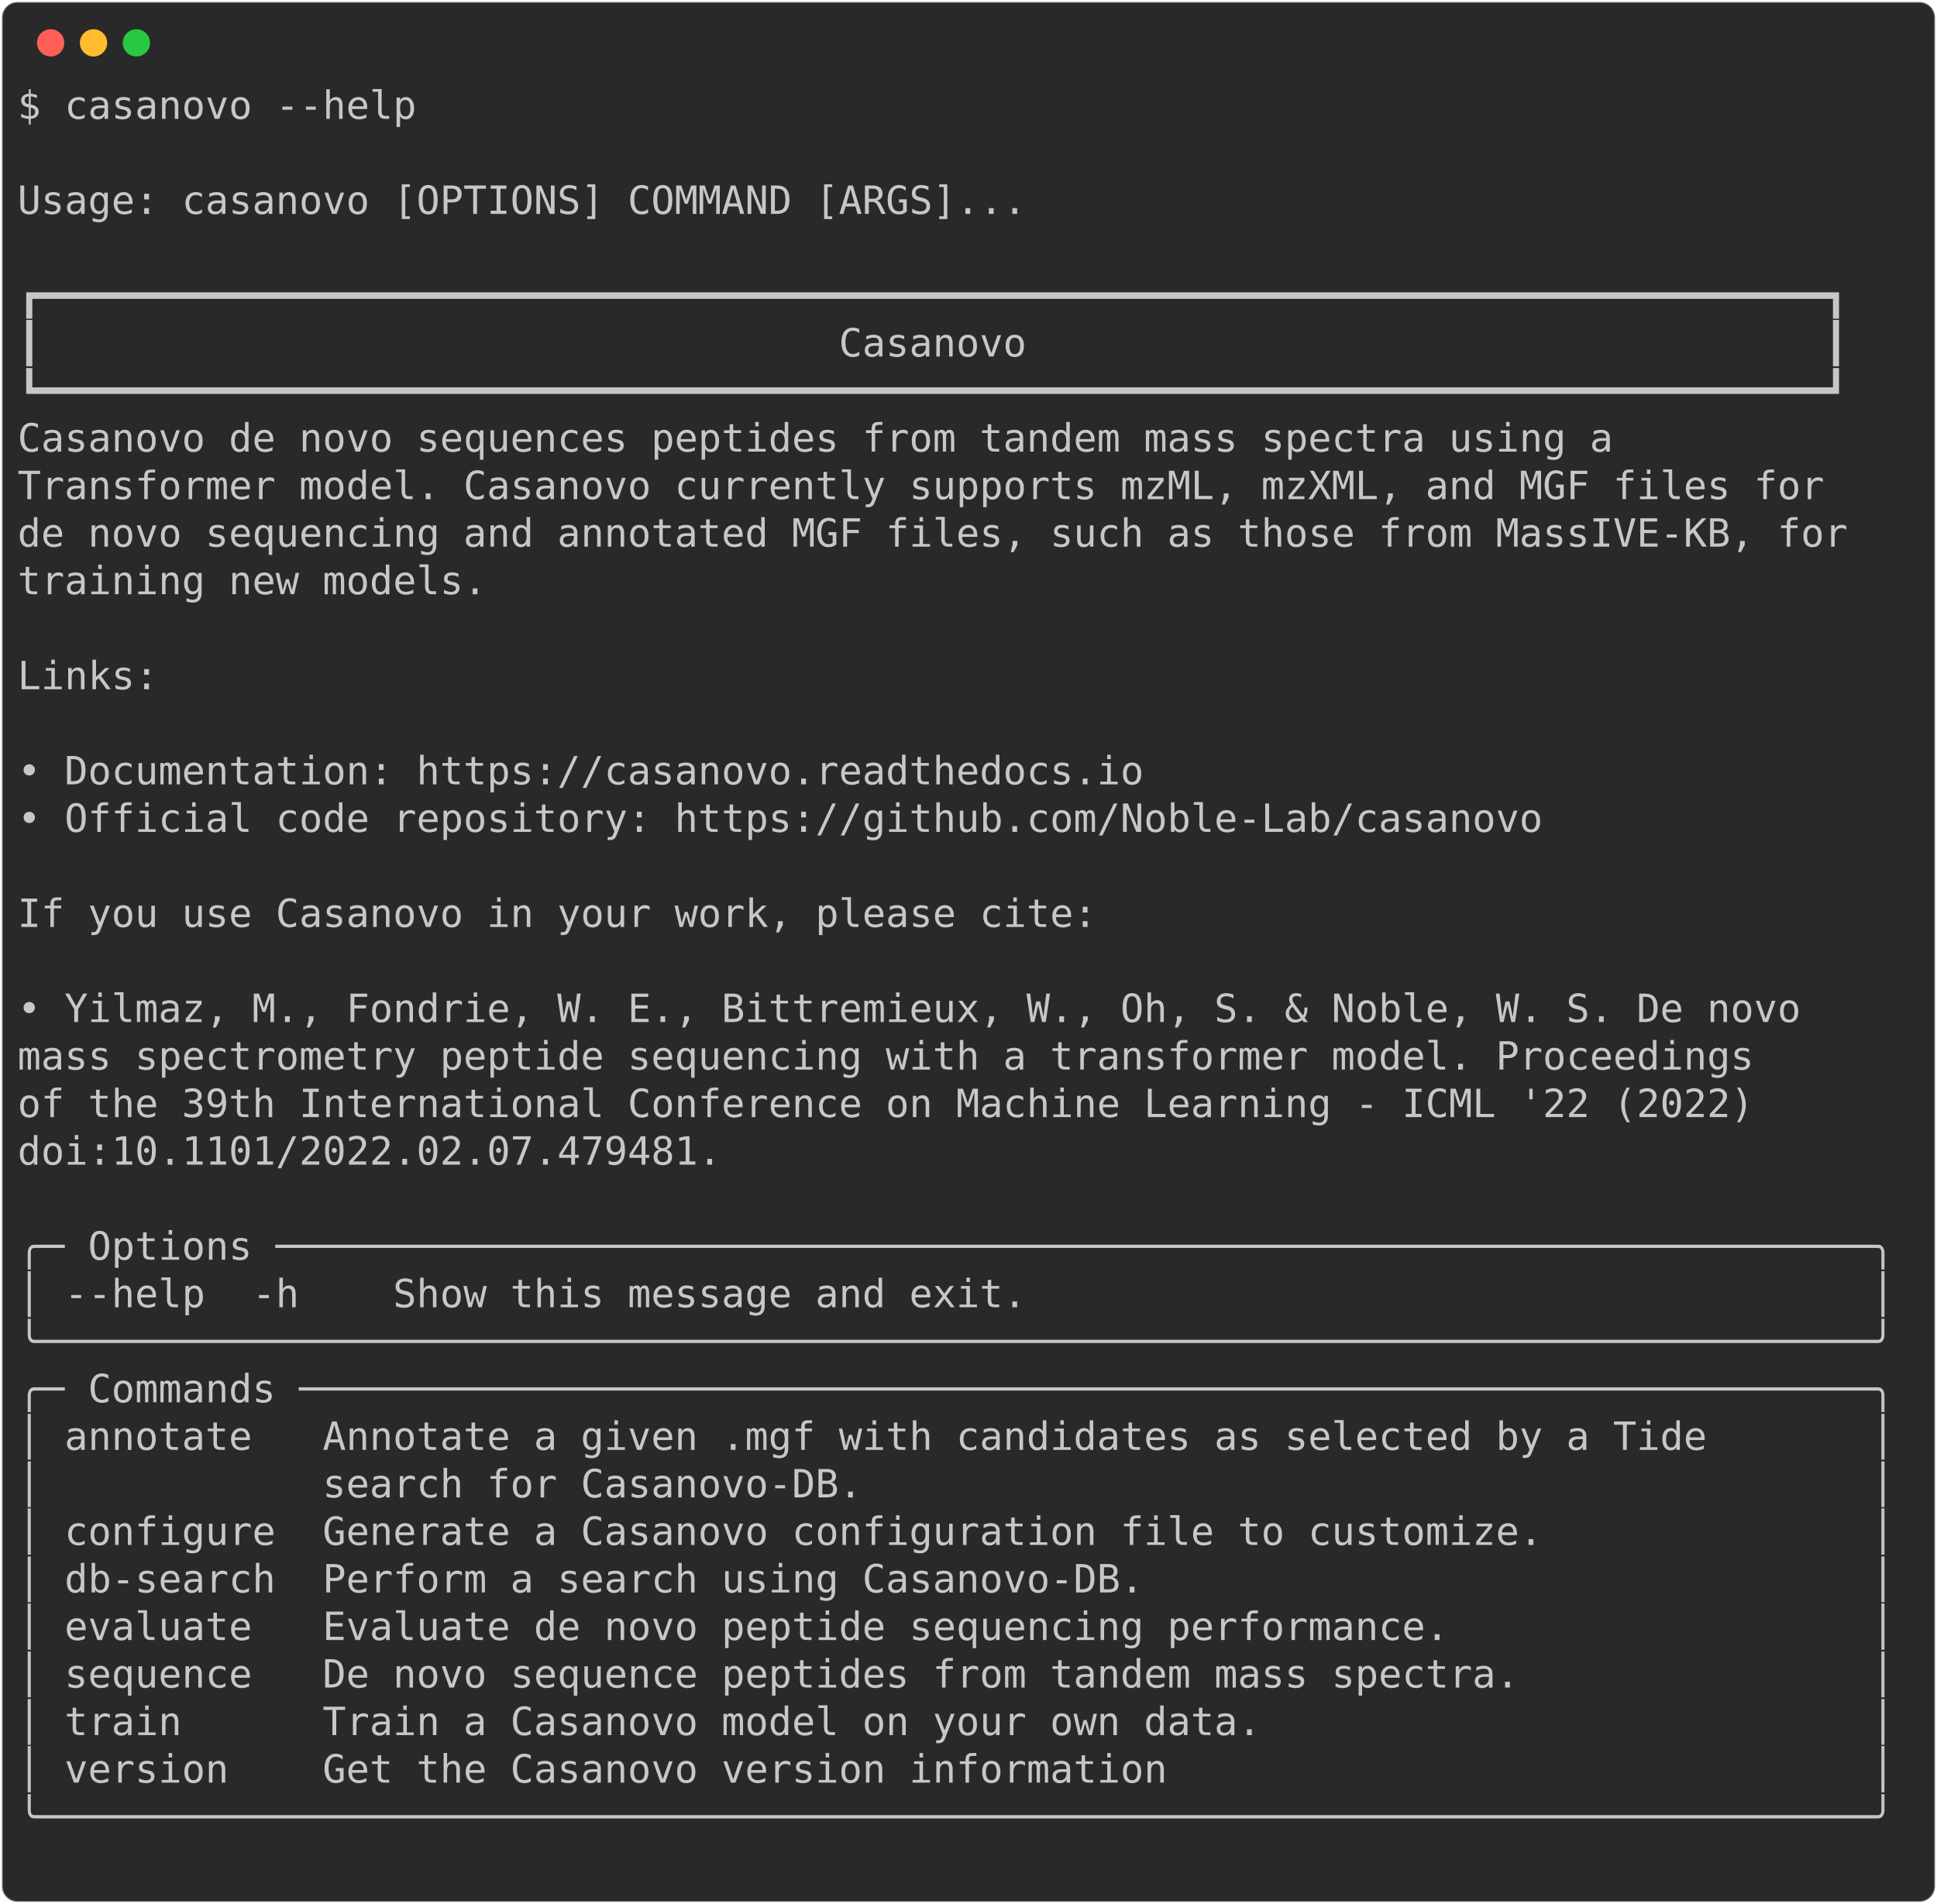
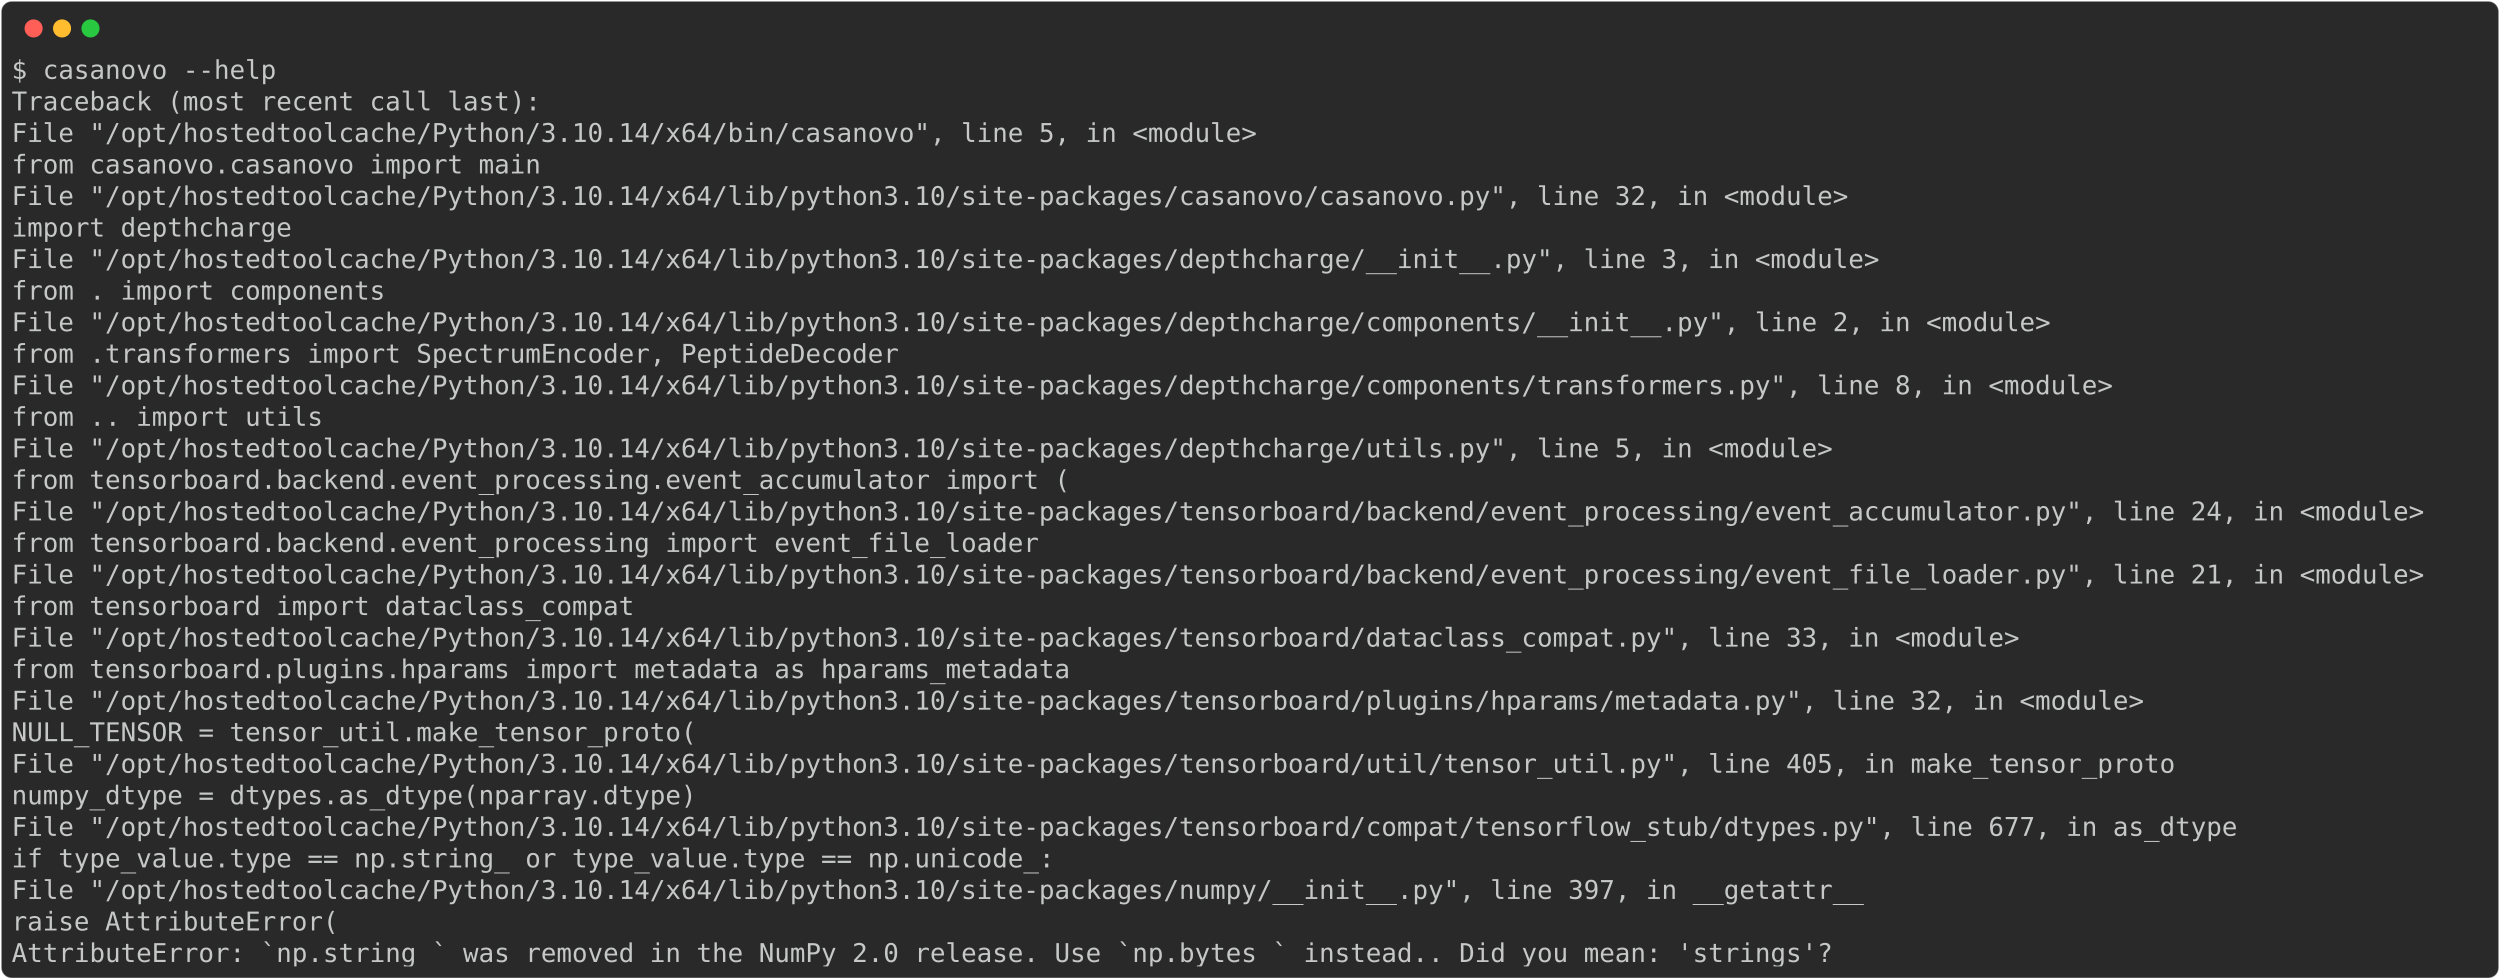
- <svg xmlns="http://www.w3.org/2000/svg" class="rich-terminal" viewBox="0 0 994 977.2">
+ <svg xmlns="http://www.w3.org/2000/svg" class="rich-terminal" viewBox="0 0 1934 757.6">
  <style>

    @font-face {
        font-family: "Fira Code";
        src: local("FiraCode-Regular"),
                url("https://cdnjs.cloudflare.com/ajax/libs/firacode/6.2.0/woff2/FiraCode-Regular.woff2") format("woff2"),
                url("https://cdnjs.cloudflare.com/ajax/libs/firacode/6.2.0/woff/FiraCode-Regular.woff") format("woff");
        font-style: normal;
        font-weight: 400;
    }
    @font-face {
        font-family: "Fira Code";
        src: local("FiraCode-Bold"),
                url("https://cdnjs.cloudflare.com/ajax/libs/firacode/6.2.0/woff2/FiraCode-Bold.woff2") format("woff2"),
                url("https://cdnjs.cloudflare.com/ajax/libs/firacode/6.2.0/woff/FiraCode-Bold.woff") format("woff");
        font-style: bold;
        font-weight: 700;
    }

-     .terminal-2658734560-matrix {
+     .terminal-952518540-matrix {
        font-family: Fira Code, monospace;
        font-size: 20px;
        line-height: 24.4px;
        font-variant-east-asian: full-width;
    }

-     .terminal-2658734560-title {
+     .terminal-952518540-title {
        font-size: 18px;
        font-weight: bold;
        font-family: arial;
    }

-     .terminal-2658734560-r1 { fill: #c5c8c6 }
+     .terminal-952518540-r1 { fill: #c5c8c6 }
    </style>
  <defs>
-     <clipPath id="terminal-2658734560-clip-terminal">
-       <rect x="0" y="0" width="975.0" height="926.2" />
-     </clipPath>
-     <clipPath id="terminal-2658734560-line-0">
-       <rect x="0" y="1.5" width="976" height="24.65" />
-     </clipPath>
-     <clipPath id="terminal-2658734560-line-1">
-       <rect x="0" y="25.9" width="976" height="24.65" />
-     </clipPath>
-     <clipPath id="terminal-2658734560-line-2">
-       <rect x="0" y="50.3" width="976" height="24.65" />
-     </clipPath>
-     <clipPath id="terminal-2658734560-line-3">
-       <rect x="0" y="74.7" width="976" height="24.65" />
-     </clipPath>
-     <clipPath id="terminal-2658734560-line-4">
-       <rect x="0" y="99.1" width="976" height="24.65" />
-     </clipPath>
-     <clipPath id="terminal-2658734560-line-5">
-       <rect x="0" y="123.5" width="976" height="24.65" />
-     </clipPath>
-     <clipPath id="terminal-2658734560-line-6">
-       <rect x="0" y="147.9" width="976" height="24.65" />
-     </clipPath>
-     <clipPath id="terminal-2658734560-line-7">
-       <rect x="0" y="172.3" width="976" height="24.65" />
-     </clipPath>
-     <clipPath id="terminal-2658734560-line-8">
-       <rect x="0" y="196.7" width="976" height="24.65" />
-     </clipPath>
-     <clipPath id="terminal-2658734560-line-9">
-       <rect x="0" y="221.1" width="976" height="24.65" />
-     </clipPath>
-     <clipPath id="terminal-2658734560-line-10">
-       <rect x="0" y="245.5" width="976" height="24.65" />
-     </clipPath>
-     <clipPath id="terminal-2658734560-line-11">
-       <rect x="0" y="269.9" width="976" height="24.65" />
-     </clipPath>
-     <clipPath id="terminal-2658734560-line-12">
-       <rect x="0" y="294.3" width="976" height="24.65" />
-     </clipPath>
-     <clipPath id="terminal-2658734560-line-13">
-       <rect x="0" y="318.7" width="976" height="24.65" />
-     </clipPath>
-     <clipPath id="terminal-2658734560-line-14">
-       <rect x="0" y="343.1" width="976" height="24.65" />
-     </clipPath>
-     <clipPath id="terminal-2658734560-line-15">
-       <rect x="0" y="367.5" width="976" height="24.65" />
-     </clipPath>
-     <clipPath id="terminal-2658734560-line-16">
-       <rect x="0" y="391.9" width="976" height="24.65" />
-     </clipPath>
-     <clipPath id="terminal-2658734560-line-17">
-       <rect x="0" y="416.3" width="976" height="24.65" />
-     </clipPath>
-     <clipPath id="terminal-2658734560-line-18">
-       <rect x="0" y="440.7" width="976" height="24.65" />
-     </clipPath>
-     <clipPath id="terminal-2658734560-line-19">
-       <rect x="0" y="465.1" width="976" height="24.65" />
-     </clipPath>
-     <clipPath id="terminal-2658734560-line-20">
-       <rect x="0" y="489.5" width="976" height="24.65" />
-     </clipPath>
-     <clipPath id="terminal-2658734560-line-21">
-       <rect x="0" y="513.9" width="976" height="24.65" />
-     </clipPath>
-     <clipPath id="terminal-2658734560-line-22">
-       <rect x="0" y="538.3" width="976" height="24.65" />
-     </clipPath>
-     <clipPath id="terminal-2658734560-line-23">
-       <rect x="0" y="562.7" width="976" height="24.65" />
-     </clipPath>
-     <clipPath id="terminal-2658734560-line-24">
-       <rect x="0" y="587.1" width="976" height="24.65" />
-     </clipPath>
-     <clipPath id="terminal-2658734560-line-25">
-       <rect x="0" y="611.5" width="976" height="24.65" />
-     </clipPath>
-     <clipPath id="terminal-2658734560-line-26">
-       <rect x="0" y="635.9" width="976" height="24.65" />
-     </clipPath>
-     <clipPath id="terminal-2658734560-line-27">
-       <rect x="0" y="660.3" width="976" height="24.65" />
-     </clipPath>
-     <clipPath id="terminal-2658734560-line-28">
-       <rect x="0" y="684.7" width="976" height="24.65" />
-     </clipPath>
-     <clipPath id="terminal-2658734560-line-29">
-       <rect x="0" y="709.1" width="976" height="24.65" />
-     </clipPath>
-     <clipPath id="terminal-2658734560-line-30">
-       <rect x="0" y="733.5" width="976" height="24.65" />
-     </clipPath>
-     <clipPath id="terminal-2658734560-line-31">
-       <rect x="0" y="757.9" width="976" height="24.65" />
-     </clipPath>
-     <clipPath id="terminal-2658734560-line-32">
-       <rect x="0" y="782.3" width="976" height="24.65" />
-     </clipPath>
-     <clipPath id="terminal-2658734560-line-33">
-       <rect x="0" y="806.7" width="976" height="24.65" />
-     </clipPath>
-     <clipPath id="terminal-2658734560-line-34">
-       <rect x="0" y="831.1" width="976" height="24.65" />
-     </clipPath>
-     <clipPath id="terminal-2658734560-line-35">
-       <rect x="0" y="855.5" width="976" height="24.65" />
-     </clipPath>
-     <clipPath id="terminal-2658734560-line-36">
-       <rect x="0" y="879.9" width="976" height="24.65" />
+     <clipPath id="terminal-952518540-clip-terminal">
+       <rect x="0" y="0" width="1914.4" height="706.6" />
+     </clipPath>
+     <clipPath id="terminal-952518540-line-0">
+       <rect x="0" y="1.5" width="1915.4" height="24.65" />
+     </clipPath>
+     <clipPath id="terminal-952518540-line-1">
+       <rect x="0" y="25.9" width="1915.4" height="24.65" />
+     </clipPath>
+     <clipPath id="terminal-952518540-line-2">
+       <rect x="0" y="50.3" width="1915.4" height="24.65" />
+     </clipPath>
+     <clipPath id="terminal-952518540-line-3">
+       <rect x="0" y="74.7" width="1915.4" height="24.65" />
+     </clipPath>
+     <clipPath id="terminal-952518540-line-4">
+       <rect x="0" y="99.1" width="1915.4" height="24.65" />
+     </clipPath>
+     <clipPath id="terminal-952518540-line-5">
+       <rect x="0" y="123.5" width="1915.4" height="24.65" />
+     </clipPath>
+     <clipPath id="terminal-952518540-line-6">
+       <rect x="0" y="147.9" width="1915.4" height="24.65" />
+     </clipPath>
+     <clipPath id="terminal-952518540-line-7">
+       <rect x="0" y="172.3" width="1915.4" height="24.65" />
+     </clipPath>
+     <clipPath id="terminal-952518540-line-8">
+       <rect x="0" y="196.7" width="1915.4" height="24.65" />
+     </clipPath>
+     <clipPath id="terminal-952518540-line-9">
+       <rect x="0" y="221.1" width="1915.4" height="24.65" />
+     </clipPath>
+     <clipPath id="terminal-952518540-line-10">
+       <rect x="0" y="245.5" width="1915.4" height="24.65" />
+     </clipPath>
+     <clipPath id="terminal-952518540-line-11">
+       <rect x="0" y="269.9" width="1915.4" height="24.65" />
+     </clipPath>
+     <clipPath id="terminal-952518540-line-12">
+       <rect x="0" y="294.3" width="1915.4" height="24.65" />
+     </clipPath>
+     <clipPath id="terminal-952518540-line-13">
+       <rect x="0" y="318.7" width="1915.4" height="24.65" />
+     </clipPath>
+     <clipPath id="terminal-952518540-line-14">
+       <rect x="0" y="343.1" width="1915.4" height="24.65" />
+     </clipPath>
+     <clipPath id="terminal-952518540-line-15">
+       <rect x="0" y="367.5" width="1915.4" height="24.65" />
+     </clipPath>
+     <clipPath id="terminal-952518540-line-16">
+       <rect x="0" y="391.9" width="1915.4" height="24.65" />
+     </clipPath>
+     <clipPath id="terminal-952518540-line-17">
+       <rect x="0" y="416.3" width="1915.4" height="24.65" />
+     </clipPath>
+     <clipPath id="terminal-952518540-line-18">
+       <rect x="0" y="440.7" width="1915.4" height="24.65" />
+     </clipPath>
+     <clipPath id="terminal-952518540-line-19">
+       <rect x="0" y="465.1" width="1915.4" height="24.65" />
+     </clipPath>
+     <clipPath id="terminal-952518540-line-20">
+       <rect x="0" y="489.5" width="1915.4" height="24.65" />
+     </clipPath>
+     <clipPath id="terminal-952518540-line-21">
+       <rect x="0" y="513.9" width="1915.4" height="24.65" />
+     </clipPath>
+     <clipPath id="terminal-952518540-line-22">
+       <rect x="0" y="538.3" width="1915.4" height="24.65" />
+     </clipPath>
+     <clipPath id="terminal-952518540-line-23">
+       <rect x="0" y="562.7" width="1915.4" height="24.65" />
+     </clipPath>
+     <clipPath id="terminal-952518540-line-24">
+       <rect x="0" y="587.1" width="1915.4" height="24.65" />
+     </clipPath>
+     <clipPath id="terminal-952518540-line-25">
+       <rect x="0" y="611.5" width="1915.4" height="24.65" />
+     </clipPath>
+     <clipPath id="terminal-952518540-line-26">
+       <rect x="0" y="635.9" width="1915.4" height="24.65" />
+     </clipPath>
+     <clipPath id="terminal-952518540-line-27">
+       <rect x="0" y="660.3" width="1915.4" height="24.65" />
    </clipPath>
  </defs>
-   <rect fill="#292929" stroke="rgba(255,255,255,0.35)" stroke-width="1" x="1" y="1" width="992" height="975.2" rx="8" />
+   <rect fill="#292929" stroke="rgba(255,255,255,0.35)" stroke-width="1" x="1" y="1" width="1932" height="755.6" rx="8" />
  <g transform="translate(26,22)">
    <circle cx="0" cy="0" r="7" fill="#ff5f57" />
    <circle cx="22" cy="0" r="7" fill="#febc2e" />
    <circle cx="44" cy="0" r="7" fill="#28c840" />
  </g>
-   <g transform="translate(9, 41)" clip-path="url(#terminal-2658734560-clip-terminal)">
-     <g class="terminal-2658734560-matrix">
-       <text class="terminal-2658734560-r1" x="0" y="20" textLength="207.4" clip-path="url(#terminal-2658734560-line-0)">$ casanovo --help</text>
-       <text class="terminal-2658734560-r1" x="976" y="20" textLength="12.2" clip-path="url(#terminal-2658734560-line-0)">
- </text>
-       <text class="terminal-2658734560-r1" x="976" y="44.4" textLength="12.2" clip-path="url(#terminal-2658734560-line-1)">
- </text>
-       <text class="terminal-2658734560-r1" x="0" y="68.8" textLength="976" clip-path="url(#terminal-2658734560-line-2)"> Usage: casanovo [OPTIONS] COMMAND [ARGS]...                                    </text>
-       <text class="terminal-2658734560-r1" x="976" y="68.8" textLength="12.2" clip-path="url(#terminal-2658734560-line-2)">
- </text>
-       <text class="terminal-2658734560-r1" x="976" y="93.2" textLength="12.2" clip-path="url(#terminal-2658734560-line-3)">
- </text>
-       <text class="terminal-2658734560-r1" x="0" y="117.6" textLength="976" clip-path="url(#terminal-2658734560-line-4)"> ┏━━━━━━━━━━━━━━━━━━━━━━━━━━━━━━━━━━━━━━━━━━━━━━━━━━━━━━━━━━━━━━━━━━━━━━━━━━━━┓ </text>
-       <text class="terminal-2658734560-r1" x="976" y="117.6" textLength="12.2" clip-path="url(#terminal-2658734560-line-4)">
- </text>
-       <text class="terminal-2658734560-r1" x="0" y="142" textLength="976" clip-path="url(#terminal-2658734560-line-5)"> ┃                                  Casanovo                                  ┃ </text>
-       <text class="terminal-2658734560-r1" x="976" y="142" textLength="12.2" clip-path="url(#terminal-2658734560-line-5)">
- </text>
-       <text class="terminal-2658734560-r1" x="0" y="166.4" textLength="976" clip-path="url(#terminal-2658734560-line-6)"> ┗━━━━━━━━━━━━━━━━━━━━━━━━━━━━━━━━━━━━━━━━━━━━━━━━━━━━━━━━━━━━━━━━━━━━━━━━━━━━┛ </text>
-       <text class="terminal-2658734560-r1" x="976" y="166.4" textLength="12.2" clip-path="url(#terminal-2658734560-line-6)">
- </text>
-       <text class="terminal-2658734560-r1" x="0" y="190.8" textLength="976" clip-path="url(#terminal-2658734560-line-7)"> Casanovo de novo sequences peptides from tandem mass spectra using a           </text>
-       <text class="terminal-2658734560-r1" x="976" y="190.8" textLength="12.2" clip-path="url(#terminal-2658734560-line-7)">
- </text>
-       <text class="terminal-2658734560-r1" x="0" y="215.2" textLength="976" clip-path="url(#terminal-2658734560-line-8)"> Transformer model. Casanovo currently supports mzML, mzXML, and MGF files for  </text>
-       <text class="terminal-2658734560-r1" x="976" y="215.2" textLength="12.2" clip-path="url(#terminal-2658734560-line-8)">
- </text>
-       <text class="terminal-2658734560-r1" x="0" y="239.6" textLength="976" clip-path="url(#terminal-2658734560-line-9)"> de novo sequencing and annotated MGF files, such as those from MassIVE-KB, for </text>
-       <text class="terminal-2658734560-r1" x="976" y="239.6" textLength="12.2" clip-path="url(#terminal-2658734560-line-9)">
- </text>
-       <text class="terminal-2658734560-r1" x="0" y="264" textLength="976" clip-path="url(#terminal-2658734560-line-10)"> training new models.                                                           </text>
-       <text class="terminal-2658734560-r1" x="976" y="264" textLength="12.2" clip-path="url(#terminal-2658734560-line-10)">
- </text>
-       <text class="terminal-2658734560-r1" x="976" y="288.4" textLength="12.2" clip-path="url(#terminal-2658734560-line-11)">
- </text>
-       <text class="terminal-2658734560-r1" x="0" y="312.8" textLength="976" clip-path="url(#terminal-2658734560-line-12)"> Links:                                                                         </text>
-       <text class="terminal-2658734560-r1" x="976" y="312.8" textLength="12.2" clip-path="url(#terminal-2658734560-line-12)">
- </text>
-       <text class="terminal-2658734560-r1" x="976" y="337.2" textLength="12.2" clip-path="url(#terminal-2658734560-line-13)">
- </text>
-       <text class="terminal-2658734560-r1" x="0" y="361.6" textLength="976" clip-path="url(#terminal-2658734560-line-14)">  • Documentation: https://casanovo.readthedocs.io                              </text>
-       <text class="terminal-2658734560-r1" x="976" y="361.6" textLength="12.2" clip-path="url(#terminal-2658734560-line-14)">
- </text>
-       <text class="terminal-2658734560-r1" x="0" y="386" textLength="976" clip-path="url(#terminal-2658734560-line-15)">  • Official code repository: https://github.com/Noble-Lab/casanovo             </text>
-       <text class="terminal-2658734560-r1" x="976" y="386" textLength="12.2" clip-path="url(#terminal-2658734560-line-15)">
- </text>
-       <text class="terminal-2658734560-r1" x="976" y="410.4" textLength="12.2" clip-path="url(#terminal-2658734560-line-16)">
- </text>
-       <text class="terminal-2658734560-r1" x="0" y="434.8" textLength="976" clip-path="url(#terminal-2658734560-line-17)"> If you use Casanovo in your work, please cite:                                 </text>
-       <text class="terminal-2658734560-r1" x="976" y="434.8" textLength="12.2" clip-path="url(#terminal-2658734560-line-17)">
- </text>
-       <text class="terminal-2658734560-r1" x="976" y="459.2" textLength="12.2" clip-path="url(#terminal-2658734560-line-18)">
- </text>
-       <text class="terminal-2658734560-r1" x="0" y="483.6" textLength="976" clip-path="url(#terminal-2658734560-line-19)">  • Yilmaz, M., Fondrie, W. E., Bittremieux, W., Oh, S. &amp; Noble, W. S. De novo  </text>
-       <text class="terminal-2658734560-r1" x="976" y="483.6" textLength="12.2" clip-path="url(#terminal-2658734560-line-19)">
- </text>
-       <text class="terminal-2658734560-r1" x="0" y="508" textLength="976" clip-path="url(#terminal-2658734560-line-20)">    mass spectrometry peptide sequencing with a transformer model. Proceedings  </text>
-       <text class="terminal-2658734560-r1" x="976" y="508" textLength="12.2" clip-path="url(#terminal-2658734560-line-20)">
- </text>
-       <text class="terminal-2658734560-r1" x="0" y="532.4" textLength="976" clip-path="url(#terminal-2658734560-line-21)">    of the 39th International Conference on Machine Learning - ICML '22 (2022)  </text>
-       <text class="terminal-2658734560-r1" x="976" y="532.4" textLength="12.2" clip-path="url(#terminal-2658734560-line-21)">
- </text>
-       <text class="terminal-2658734560-r1" x="0" y="556.8" textLength="976" clip-path="url(#terminal-2658734560-line-22)">    doi:10.1101/2022.02.07.479481.                                              </text>
-       <text class="terminal-2658734560-r1" x="976" y="556.8" textLength="12.2" clip-path="url(#terminal-2658734560-line-22)">
- </text>
-       <text class="terminal-2658734560-r1" x="976" y="581.2" textLength="12.2" clip-path="url(#terminal-2658734560-line-23)">
- </text>
-       <text class="terminal-2658734560-r1" x="0" y="605.6" textLength="976" clip-path="url(#terminal-2658734560-line-24)">╭─ Options ────────────────────────────────────────────────────────────────────╮</text>
-       <text class="terminal-2658734560-r1" x="976" y="605.6" textLength="12.2" clip-path="url(#terminal-2658734560-line-24)">
- </text>
-       <text class="terminal-2658734560-r1" x="0" y="630" textLength="976" clip-path="url(#terminal-2658734560-line-25)">│ --help  -h    Show this message and exit.                                    │</text>
-       <text class="terminal-2658734560-r1" x="976" y="630" textLength="12.2" clip-path="url(#terminal-2658734560-line-25)">
- </text>
-       <text class="terminal-2658734560-r1" x="0" y="654.4" textLength="976" clip-path="url(#terminal-2658734560-line-26)">╰──────────────────────────────────────────────────────────────────────────────╯</text>
-       <text class="terminal-2658734560-r1" x="976" y="654.4" textLength="12.2" clip-path="url(#terminal-2658734560-line-26)">
- </text>
-       <text class="terminal-2658734560-r1" x="0" y="678.8" textLength="976" clip-path="url(#terminal-2658734560-line-27)">╭─ Commands ───────────────────────────────────────────────────────────────────╮</text>
-       <text class="terminal-2658734560-r1" x="976" y="678.8" textLength="12.2" clip-path="url(#terminal-2658734560-line-27)">
- </text>
-       <text class="terminal-2658734560-r1" x="0" y="703.2" textLength="976" clip-path="url(#terminal-2658734560-line-28)">│ annotate   Annotate a given .mgf with candidates as selected by a Tide       │</text>
-       <text class="terminal-2658734560-r1" x="976" y="703.2" textLength="12.2" clip-path="url(#terminal-2658734560-line-28)">
- </text>
-       <text class="terminal-2658734560-r1" x="0" y="727.6" textLength="976" clip-path="url(#terminal-2658734560-line-29)">│            search for Casanovo-DB.                                           │</text>
-       <text class="terminal-2658734560-r1" x="976" y="727.6" textLength="12.2" clip-path="url(#terminal-2658734560-line-29)">
- </text>
-       <text class="terminal-2658734560-r1" x="0" y="752" textLength="976" clip-path="url(#terminal-2658734560-line-30)">│ configure  Generate a Casanovo configuration file to customize.              │</text>
-       <text class="terminal-2658734560-r1" x="976" y="752" textLength="12.2" clip-path="url(#terminal-2658734560-line-30)">
- </text>
-       <text class="terminal-2658734560-r1" x="0" y="776.4" textLength="976" clip-path="url(#terminal-2658734560-line-31)">│ db-search  Perform a search using Casanovo-DB.                               │</text>
-       <text class="terminal-2658734560-r1" x="976" y="776.4" textLength="12.2" clip-path="url(#terminal-2658734560-line-31)">
- </text>
-       <text class="terminal-2658734560-r1" x="0" y="800.8" textLength="976" clip-path="url(#terminal-2658734560-line-32)">│ evaluate   Evaluate de novo peptide sequencing performance.                  │</text>
-       <text class="terminal-2658734560-r1" x="976" y="800.8" textLength="12.2" clip-path="url(#terminal-2658734560-line-32)">
- </text>
-       <text class="terminal-2658734560-r1" x="0" y="825.2" textLength="976" clip-path="url(#terminal-2658734560-line-33)">│ sequence   De novo sequence peptides from tandem mass spectra.               │</text>
-       <text class="terminal-2658734560-r1" x="976" y="825.2" textLength="12.2" clip-path="url(#terminal-2658734560-line-33)">
- </text>
-       <text class="terminal-2658734560-r1" x="0" y="849.6" textLength="976" clip-path="url(#terminal-2658734560-line-34)">│ train      Train a Casanovo model on your own data.                          │</text>
-       <text class="terminal-2658734560-r1" x="976" y="849.6" textLength="12.2" clip-path="url(#terminal-2658734560-line-34)">
- </text>
-       <text class="terminal-2658734560-r1" x="0" y="874" textLength="976" clip-path="url(#terminal-2658734560-line-35)">│ version    Get the Casanovo version information                              │</text>
-       <text class="terminal-2658734560-r1" x="976" y="874" textLength="12.2" clip-path="url(#terminal-2658734560-line-35)">
- </text>
-       <text class="terminal-2658734560-r1" x="0" y="898.4" textLength="976" clip-path="url(#terminal-2658734560-line-36)">╰──────────────────────────────────────────────────────────────────────────────╯</text>
-       <text class="terminal-2658734560-r1" x="976" y="898.4" textLength="12.2" clip-path="url(#terminal-2658734560-line-36)">
- </text>
-       <text class="terminal-2658734560-r1" x="976" y="922.8" textLength="12.2" clip-path="url(#terminal-2658734560-line-37)">
+   <g transform="translate(9, 41)" clip-path="url(#terminal-952518540-clip-terminal)">
+     <g class="terminal-952518540-matrix">
+       <text class="terminal-952518540-r1" x="0" y="20" textLength="207.4" clip-path="url(#terminal-952518540-line-0)">$ casanovo --help</text>
+       <text class="terminal-952518540-r1" x="1915.4" y="20" textLength="12.2" clip-path="url(#terminal-952518540-line-0)">
+ </text>
+       <text class="terminal-952518540-r1" x="0" y="44.4" textLength="414.8" clip-path="url(#terminal-952518540-line-1)">Traceback (most recent call last):</text>
+       <text class="terminal-952518540-r1" x="1915.4" y="44.4" textLength="12.2" clip-path="url(#terminal-952518540-line-1)">
+ </text>
+       <text class="terminal-952518540-r1" x="0" y="68.8" textLength="1000.4" clip-path="url(#terminal-952518540-line-2)">  File "/opt/hostedtoolcache/Python/3.10.14/x64/bin/casanovo", line 5, in &lt;module&gt;</text>
+       <text class="terminal-952518540-r1" x="1915.4" y="68.8" textLength="12.2" clip-path="url(#terminal-952518540-line-2)">
+ </text>
+       <text class="terminal-952518540-r1" x="0" y="93.2" textLength="463.6" clip-path="url(#terminal-952518540-line-3)">    from casanovo.casanovo import main</text>
+       <text class="terminal-952518540-r1" x="1915.4" y="93.2" textLength="12.2" clip-path="url(#terminal-952518540-line-3)">
+ </text>
+       <text class="terminal-952518540-r1" x="0" y="117.6" textLength="1464" clip-path="url(#terminal-952518540-line-4)">  File "/opt/hostedtoolcache/Python/3.10.14/x64/lib/python3.10/site-packages/casanovo/casanovo.py", line 32, in &lt;module&gt;</text>
+       <text class="terminal-952518540-r1" x="1915.4" y="117.6" textLength="12.2" clip-path="url(#terminal-952518540-line-4)">
+ </text>
+       <text class="terminal-952518540-r1" x="0" y="142" textLength="268.4" clip-path="url(#terminal-952518540-line-5)">    import depthcharge</text>
+       <text class="terminal-952518540-r1" x="1915.4" y="142" textLength="12.2" clip-path="url(#terminal-952518540-line-5)">
+ </text>
+       <text class="terminal-952518540-r1" x="0" y="166.4" textLength="1488.4" clip-path="url(#terminal-952518540-line-6)">  File "/opt/hostedtoolcache/Python/3.10.14/x64/lib/python3.10/site-packages/depthcharge/__init__.py", line 3, in &lt;module&gt;</text>
+       <text class="terminal-952518540-r1" x="1915.4" y="166.4" textLength="12.2" clip-path="url(#terminal-952518540-line-6)">
+ </text>
+       <text class="terminal-952518540-r1" x="0" y="190.8" textLength="341.6" clip-path="url(#terminal-952518540-line-7)">    from . import components</text>
+       <text class="terminal-952518540-r1" x="1915.4" y="190.8" textLength="12.2" clip-path="url(#terminal-952518540-line-7)">
+ </text>
+       <text class="terminal-952518540-r1" x="0" y="215.2" textLength="1622.6" clip-path="url(#terminal-952518540-line-8)">  File "/opt/hostedtoolcache/Python/3.10.14/x64/lib/python3.10/site-packages/depthcharge/components/__init__.py", line 2, in &lt;module&gt;</text>
+       <text class="terminal-952518540-r1" x="1915.4" y="215.2" textLength="12.2" clip-path="url(#terminal-952518540-line-8)">
+ </text>
+       <text class="terminal-952518540-r1" x="0" y="239.6" textLength="744.2" clip-path="url(#terminal-952518540-line-9)">    from .transformers import SpectrumEncoder, PeptideDecoder</text>
+       <text class="terminal-952518540-r1" x="1915.4" y="239.6" textLength="12.2" clip-path="url(#terminal-952518540-line-9)">
+ </text>
+       <text class="terminal-952518540-r1" x="0" y="264" textLength="1671.4" clip-path="url(#terminal-952518540-line-10)">  File "/opt/hostedtoolcache/Python/3.10.14/x64/lib/python3.10/site-packages/depthcharge/components/transformers.py", line 8, in &lt;module&gt;</text>
+       <text class="terminal-952518540-r1" x="1915.4" y="264" textLength="12.2" clip-path="url(#terminal-952518540-line-10)">
+ </text>
+       <text class="terminal-952518540-r1" x="0" y="288.4" textLength="292.8" clip-path="url(#terminal-952518540-line-11)">    from .. import utils</text>
+       <text class="terminal-952518540-r1" x="1915.4" y="288.4" textLength="12.2" clip-path="url(#terminal-952518540-line-11)">
+ </text>
+       <text class="terminal-952518540-r1" x="0" y="312.8" textLength="1451.8" clip-path="url(#terminal-952518540-line-12)">  File "/opt/hostedtoolcache/Python/3.10.14/x64/lib/python3.10/site-packages/depthcharge/utils.py", line 5, in &lt;module&gt;</text>
+       <text class="terminal-952518540-r1" x="1915.4" y="312.8" textLength="12.2" clip-path="url(#terminal-952518540-line-12)">
+ </text>
+       <text class="terminal-952518540-r1" x="0" y="337.2" textLength="878.4" clip-path="url(#terminal-952518540-line-13)">    from tensorboard.backend.event_processing.event_accumulator import (</text>
+       <text class="terminal-952518540-r1" x="1915.4" y="337.2" textLength="12.2" clip-path="url(#terminal-952518540-line-13)">
+ </text>
+       <text class="terminal-952518540-r1" x="0" y="361.6" textLength="1915.4" clip-path="url(#terminal-952518540-line-14)">  File "/opt/hostedtoolcache/Python/3.10.14/x64/lib/python3.10/site-packages/tensorboard/backend/event_processing/event_accumulator.py", line 24, in &lt;module&gt;</text>
+       <text class="terminal-952518540-r1" x="1915.4" y="361.6" textLength="12.2" clip-path="url(#terminal-952518540-line-14)">
+ </text>
+       <text class="terminal-952518540-r1" x="0" y="386" textLength="854" clip-path="url(#terminal-952518540-line-15)">    from tensorboard.backend.event_processing import event_file_loader</text>
+       <text class="terminal-952518540-r1" x="1915.4" y="386" textLength="12.2" clip-path="url(#terminal-952518540-line-15)">
+ </text>
+       <text class="terminal-952518540-r1" x="0" y="410.4" textLength="1915.4" clip-path="url(#terminal-952518540-line-16)">  File "/opt/hostedtoolcache/Python/3.10.14/x64/lib/python3.10/site-packages/tensorboard/backend/event_processing/event_file_loader.py", line 21, in &lt;module&gt;</text>
+       <text class="terminal-952518540-r1" x="1915.4" y="410.4" textLength="12.2" clip-path="url(#terminal-952518540-line-16)">
+ </text>
+       <text class="terminal-952518540-r1" x="0" y="434.8" textLength="536.8" clip-path="url(#terminal-952518540-line-17)">    from tensorboard import dataclass_compat</text>
+       <text class="terminal-952518540-r1" x="1915.4" y="434.8" textLength="12.2" clip-path="url(#terminal-952518540-line-17)">
+ </text>
+       <text class="terminal-952518540-r1" x="0" y="459.2" textLength="1598.2" clip-path="url(#terminal-952518540-line-18)">  File "/opt/hostedtoolcache/Python/3.10.14/x64/lib/python3.10/site-packages/tensorboard/dataclass_compat.py", line 33, in &lt;module&gt;</text>
+       <text class="terminal-952518540-r1" x="1915.4" y="459.2" textLength="12.2" clip-path="url(#terminal-952518540-line-18)">
+ </text>
+       <text class="terminal-952518540-r1" x="0" y="483.6" textLength="878.4" clip-path="url(#terminal-952518540-line-19)">    from tensorboard.plugins.hparams import metadata as hparams_metadata</text>
+       <text class="terminal-952518540-r1" x="1915.4" y="483.6" textLength="12.2" clip-path="url(#terminal-952518540-line-19)">
+ </text>
+       <text class="terminal-952518540-r1" x="0" y="508" textLength="1695.8" clip-path="url(#terminal-952518540-line-20)">  File "/opt/hostedtoolcache/Python/3.10.14/x64/lib/python3.10/site-packages/tensorboard/plugins/hparams/metadata.py", line 32, in &lt;module&gt;</text>
+       <text class="terminal-952518540-r1" x="1915.4" y="508" textLength="12.2" clip-path="url(#terminal-952518540-line-20)">
+ </text>
+       <text class="terminal-952518540-r1" x="0" y="532.4" textLength="585.6" clip-path="url(#terminal-952518540-line-21)">    NULL_TENSOR = tensor_util.make_tensor_proto(</text>
+       <text class="terminal-952518540-r1" x="1915.4" y="532.4" textLength="12.2" clip-path="url(#terminal-952518540-line-21)">
+ </text>
+       <text class="terminal-952518540-r1" x="0" y="556.8" textLength="1720.2" clip-path="url(#terminal-952518540-line-22)">  File "/opt/hostedtoolcache/Python/3.10.14/x64/lib/python3.10/site-packages/tensorboard/util/tensor_util.py", line 405, in make_tensor_proto</text>
+       <text class="terminal-952518540-r1" x="1915.4" y="556.8" textLength="12.2" clip-path="url(#terminal-952518540-line-22)">
+ </text>
+       <text class="terminal-952518540-r1" x="0" y="581.2" textLength="585.6" clip-path="url(#terminal-952518540-line-23)">    numpy_dtype = dtypes.as_dtype(nparray.dtype)</text>
+       <text class="terminal-952518540-r1" x="1915.4" y="581.2" textLength="12.2" clip-path="url(#terminal-952518540-line-23)">
+ </text>
+       <text class="terminal-952518540-r1" x="0" y="605.6" textLength="1769" clip-path="url(#terminal-952518540-line-24)">  File "/opt/hostedtoolcache/Python/3.10.14/x64/lib/python3.10/site-packages/tensorboard/compat/tensorflow_stub/dtypes.py", line 677, in as_dtype</text>
+       <text class="terminal-952518540-r1" x="1915.4" y="605.6" textLength="12.2" clip-path="url(#terminal-952518540-line-24)">
+ </text>
+       <text class="terminal-952518540-r1" x="0" y="630" textLength="866.2" clip-path="url(#terminal-952518540-line-25)">    if type_value.type == np.string_ or type_value.type == np.unicode_:</text>
+       <text class="terminal-952518540-r1" x="1915.4" y="630" textLength="12.2" clip-path="url(#terminal-952518540-line-25)">
+ </text>
+       <text class="terminal-952518540-r1" x="0" y="654.4" textLength="1476.2" clip-path="url(#terminal-952518540-line-26)">  File "/opt/hostedtoolcache/Python/3.10.14/x64/lib/python3.10/site-packages/numpy/__init__.py", line 397, in __getattr__</text>
+       <text class="terminal-952518540-r1" x="1915.4" y="654.4" textLength="12.2" clip-path="url(#terminal-952518540-line-26)">
+ </text>
+       <text class="terminal-952518540-r1" x="0" y="678.8" textLength="305" clip-path="url(#terminal-952518540-line-27)">    raise AttributeError(</text>
+       <text class="terminal-952518540-r1" x="1915.4" y="678.8" textLength="12.2" clip-path="url(#terminal-952518540-line-27)">
+ </text>
+       <text class="terminal-952518540-r1" x="0" y="703.2" textLength="1427.4" clip-path="url(#terminal-952518540-line-28)">AttributeError: `np.string_` was removed in the NumPy 2.0 release. Use `np.bytes_` instead.. Did you mean: 'strings'?</text>
+       <text class="terminal-952518540-r1" x="1915.4" y="703.2" textLength="12.2" clip-path="url(#terminal-952518540-line-28)">
</text>
    </g>
  </g>
</svg>
